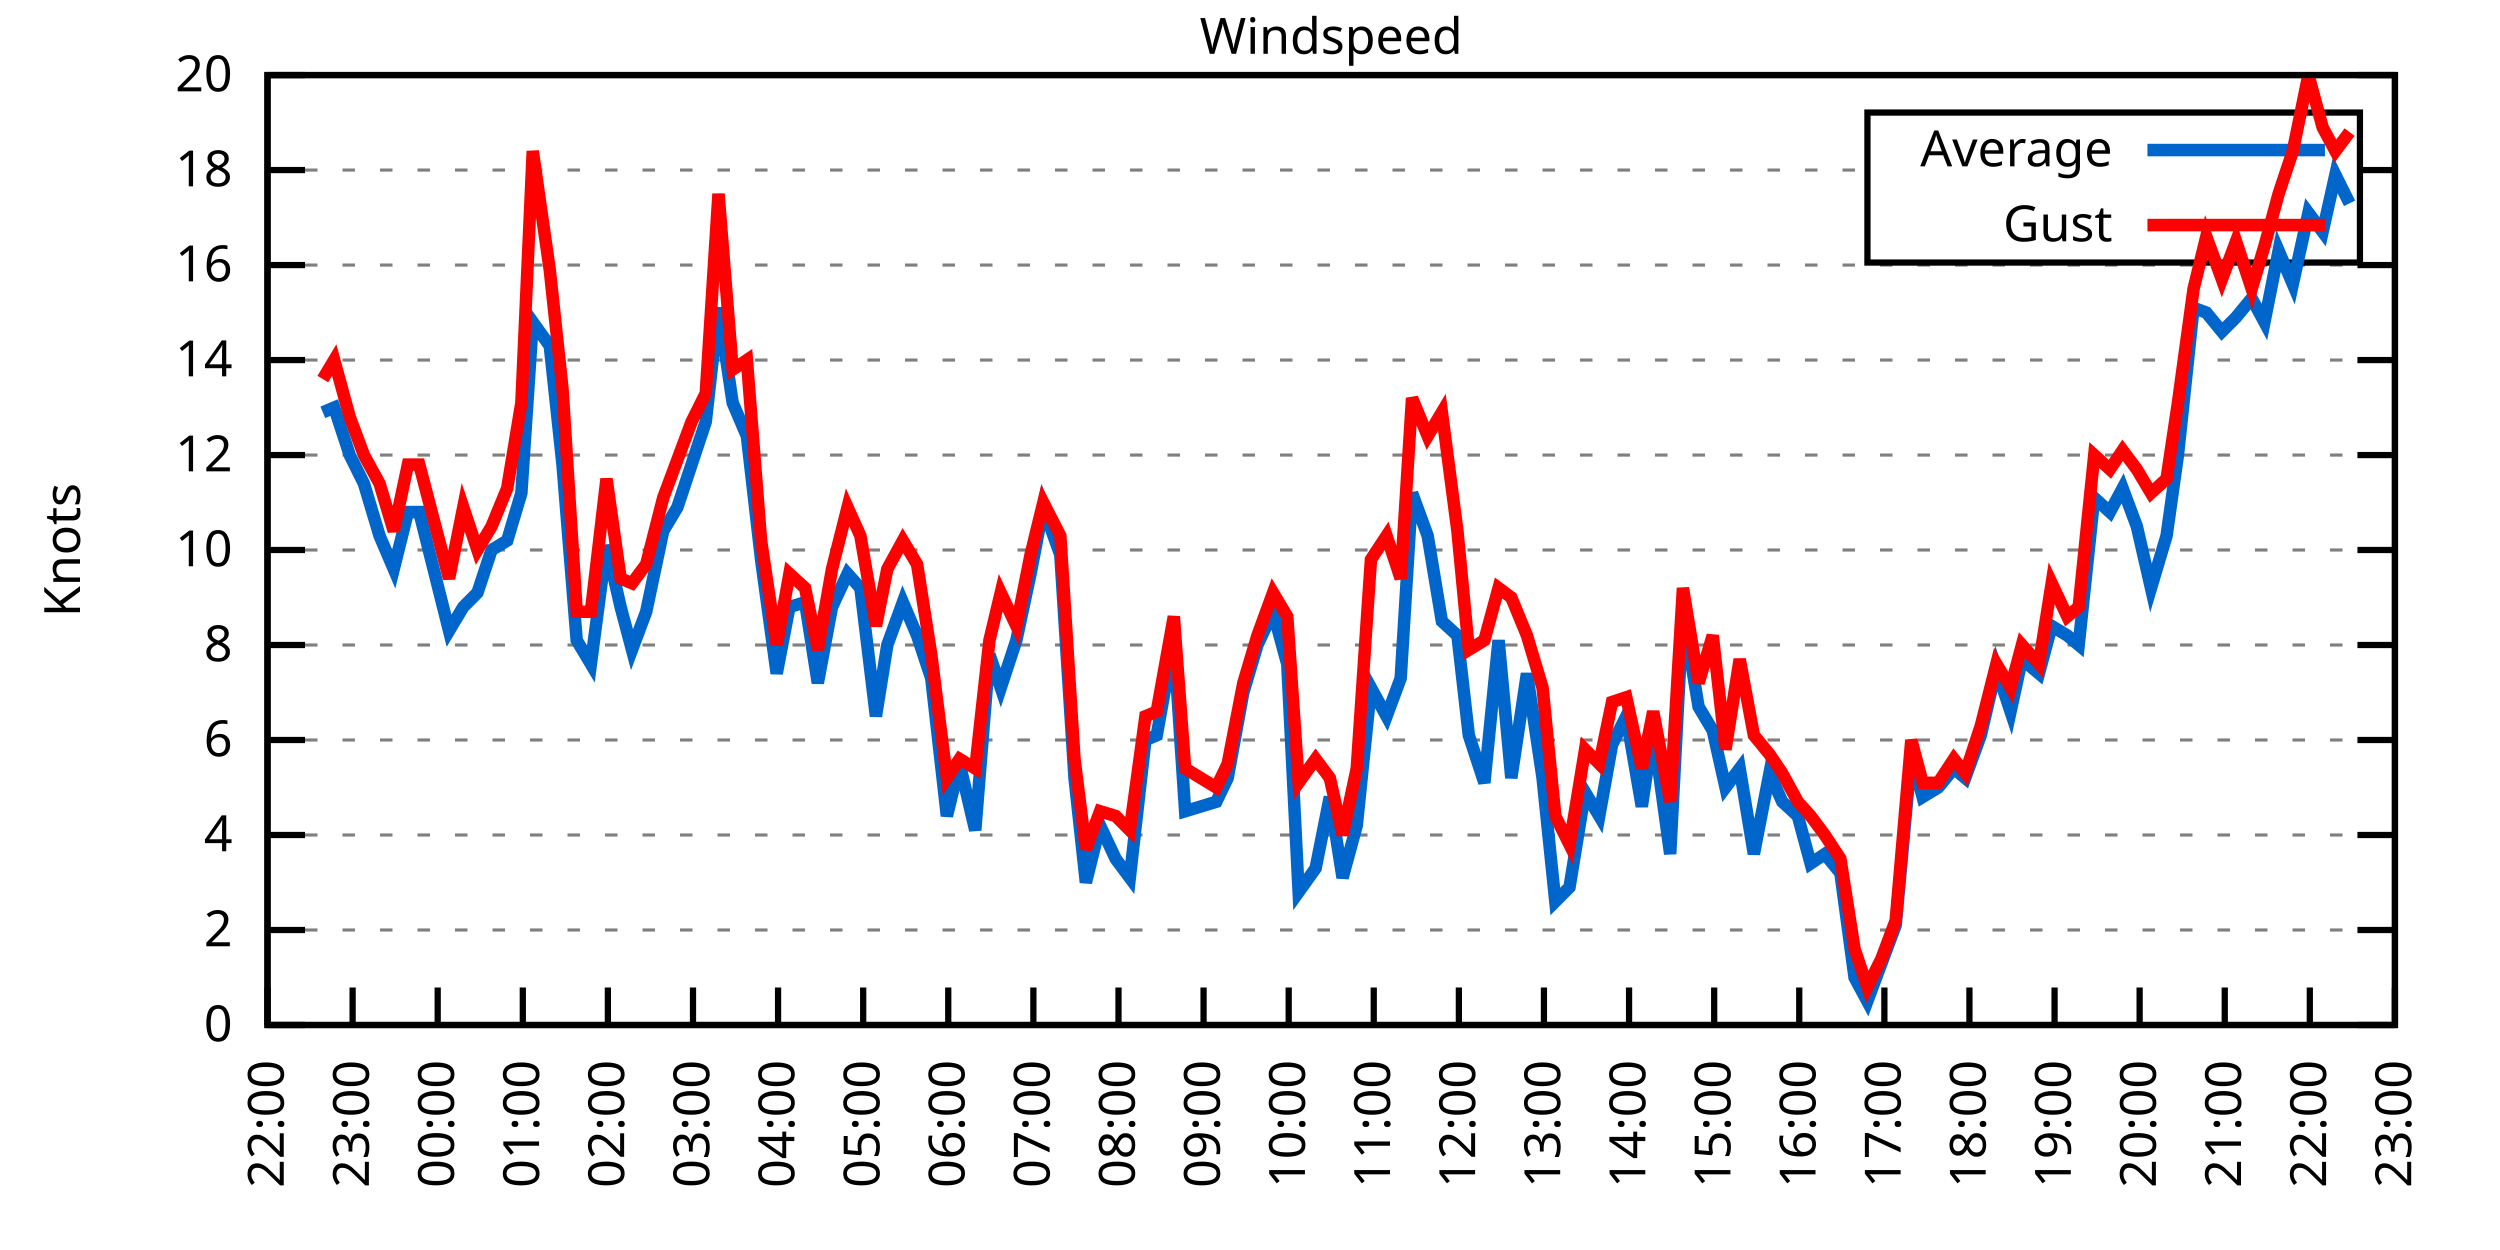
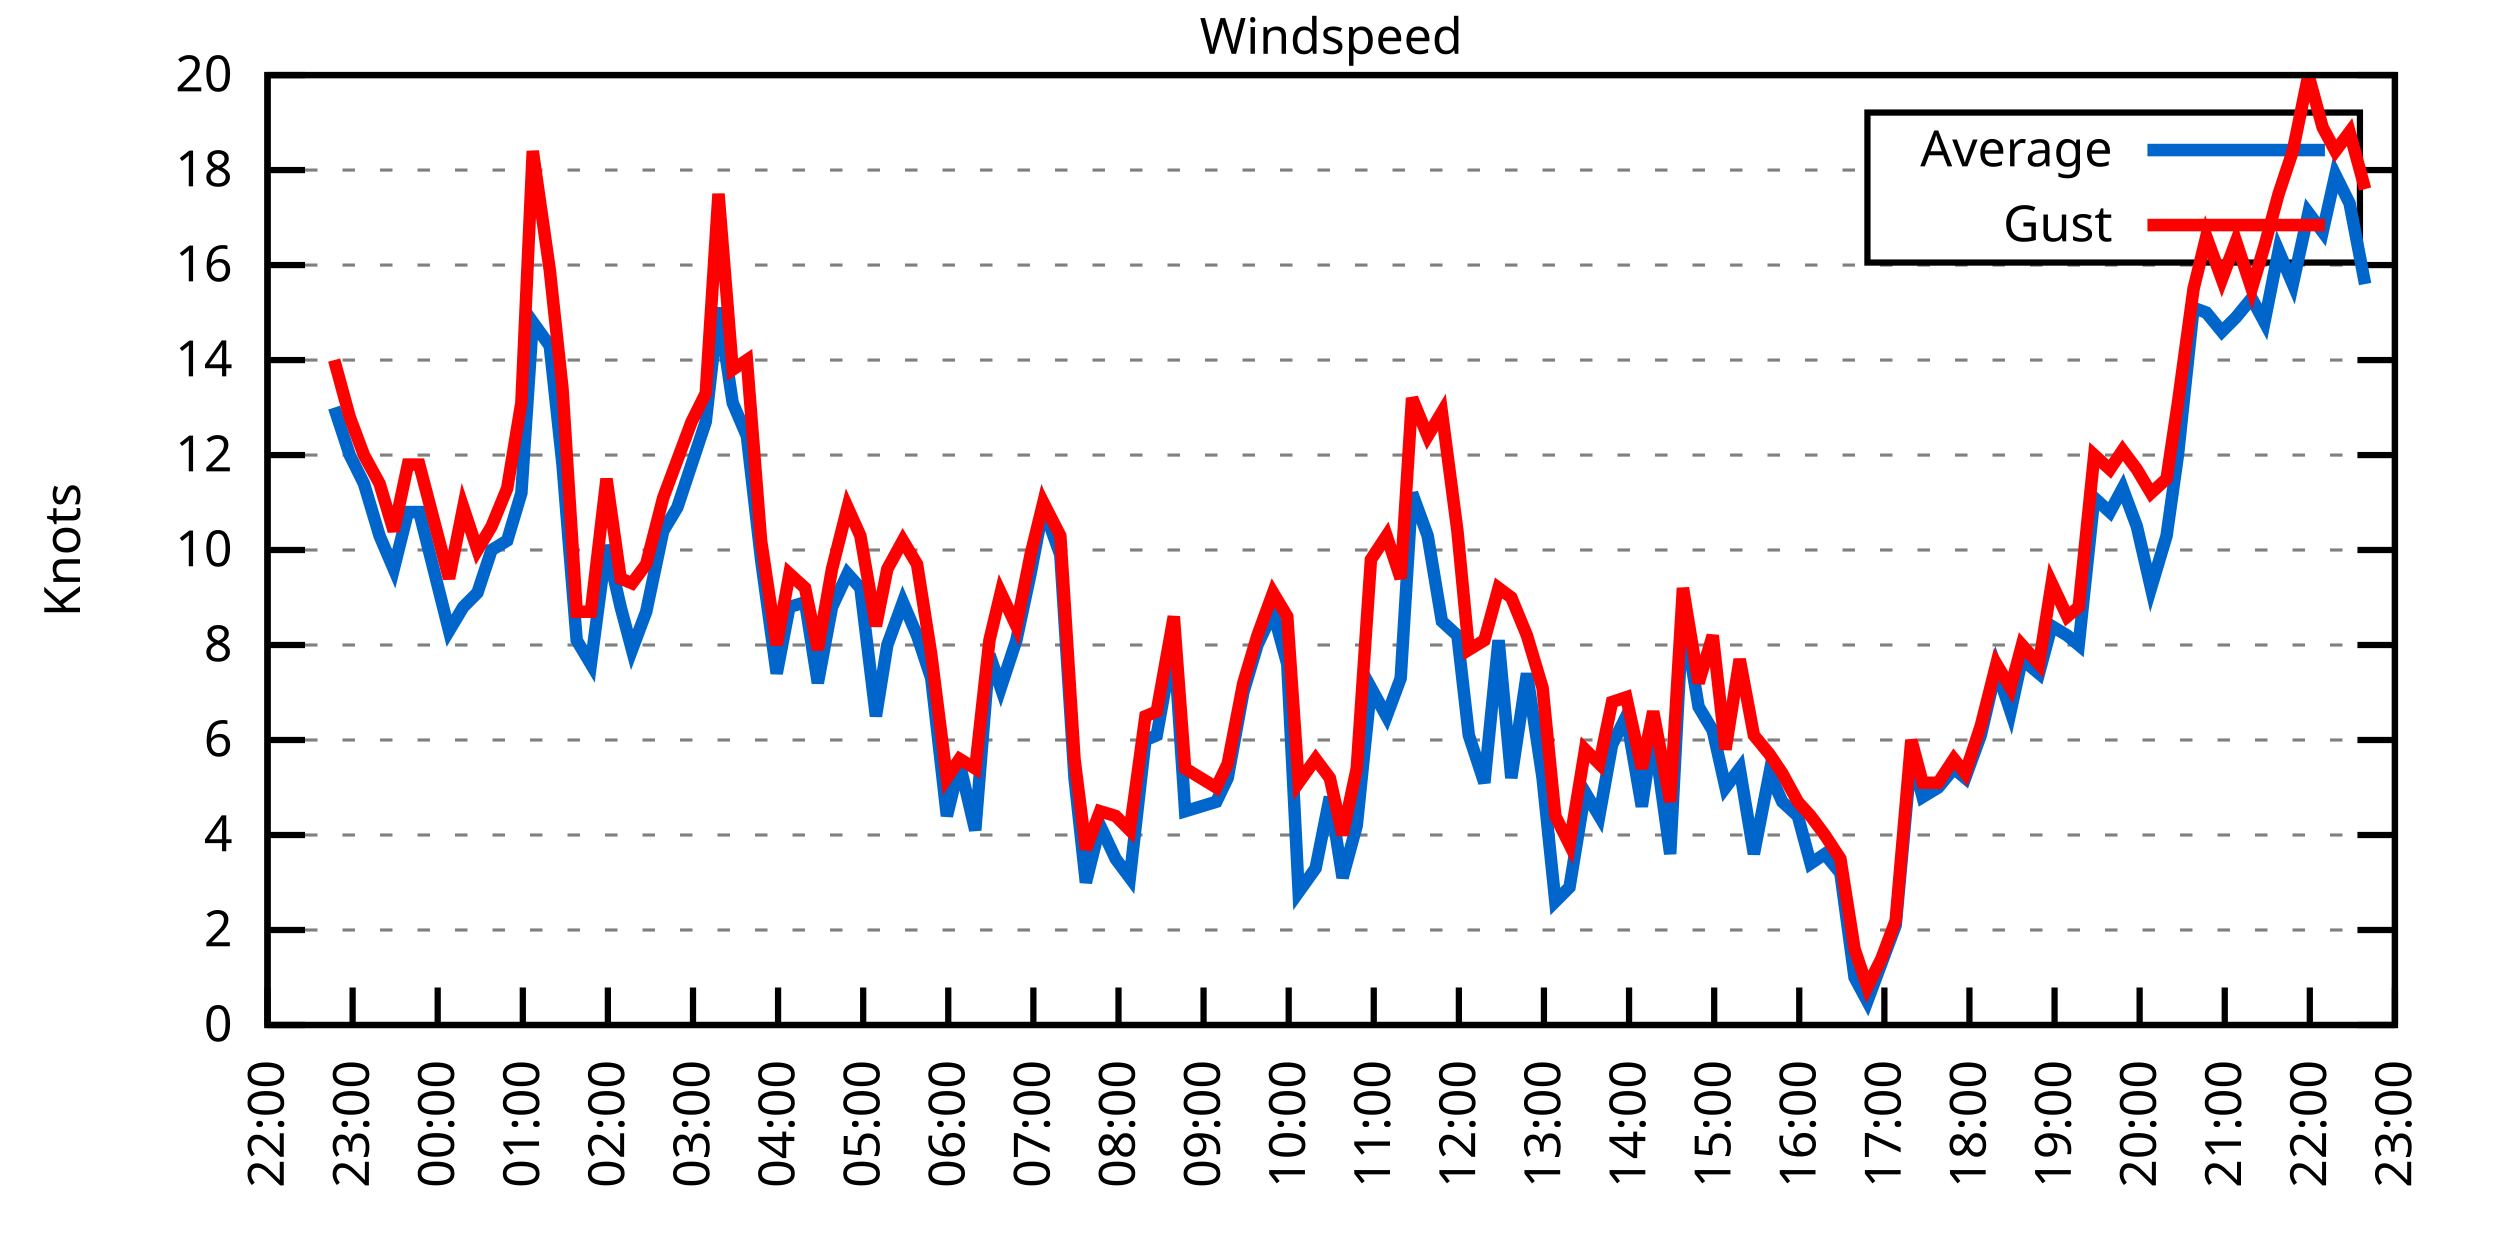
<svg xmlns="http://www.w3.org/2000/svg" xmlns:xlink="http://www.w3.org/1999/xlink" width="400" height="200" viewBox="0 0 400 200">
  <g id="gnuplot_canvas">
    <rect x="0" y="0" width="400" height="200" fill="none" />
    <defs>
      <circle id="gpDot" r="0.5" stroke-width="0.5" stroke="currentColor" />
      <path id="gpPt0" stroke-width="0.333" stroke="currentColor" d="M-1,0 h2 M0,-1 v2" />
      <path id="gpPt1" stroke-width="0.333" stroke="currentColor" d="M-1,-1 L1,1 M1,-1 L-1,1" />
      <path id="gpPt2" stroke-width="0.333" stroke="currentColor" d="M-1,0 L1,0 M0,-1 L0,1 M-1,-1 L1,1 M-1,1 L1,-1" />
      <rect id="gpPt3" stroke-width="0.333" stroke="currentColor" x="-1" y="-1" width="2" height="2" />
      <rect id="gpPt4" stroke-width="0.333" stroke="currentColor" fill="currentColor" x="-1" y="-1" width="2" height="2" />
      <circle id="gpPt5" stroke-width="0.333" stroke="currentColor" cx="0" cy="0" r="1" />
      <use xlink:href="#gpPt5" id="gpPt6" fill="currentColor" stroke="none" />
      <path id="gpPt7" stroke-width="0.333" stroke="currentColor" d="M0,-1.33 L-1.33,0.67 L1.33,0.67 z" />
      <use xlink:href="#gpPt7" id="gpPt8" fill="currentColor" stroke="none" />
      <use xlink:href="#gpPt7" id="gpPt9" stroke="currentColor" transform="rotate(180)" />
      <use xlink:href="#gpPt9" id="gpPt10" fill="currentColor" stroke="none" />
      <use xlink:href="#gpPt3" id="gpPt11" stroke="currentColor" transform="rotate(45)" />
      <use xlink:href="#gpPt11" id="gpPt12" fill="currentColor" stroke="none" />
      <path id="gpPt13" stroke-width="0.333" stroke="currentColor" d="M0,1.330 L1.265,0.411 L0.782,-1.067 L-0.782,-1.076 L-1.265,0.411 z" />
      <use xlink:href="#gpPt13" id="gpPt14" fill="currentColor" stroke="none" />
      <filter id="textbox" filterUnits="objectBoundingBox" x="0" y="0" height="1" width="1">
        <feFlood flood-color="white" flood-opacity="1" result="bgnd" />
        <feComposite in="SourceGraphic" in2="bgnd" operator="atop" />
      </filter>
      <filter id="greybox" filterUnits="objectBoundingBox" x="0" y="0" height="1" width="1">
        <feFlood flood-color="lightgrey" flood-opacity="1" result="grey" />
        <feComposite in="SourceGraphic" in2="grey" operator="atop" />
      </filter>
    </defs>
    <g fill="none" color="white" stroke="currentColor" stroke-width="1.00" stroke-linecap="butt" stroke-linejoin="miter">
</g>
    <g fill="none" color="black" stroke="currentColor" stroke-width="1.00" stroke-linecap="butt" stroke-linejoin="miter">
      <g stroke="none" shape-rendering="crispEdges">
        <polygon fill="rgb(255, 255, 255)" points="42.80,164.00 383.18,164.00 383.18,12.02 42.80,12.02 " />
      </g>
    </g>
    <g fill="none" color="black" stroke="currentColor" stroke-width="1.00" stroke-linecap="butt" stroke-linejoin="miter">
</g>
    <g fill="none" color="black" stroke="black" stroke-width="0.50" stroke-linecap="butt" stroke-linejoin="miter">
</g>
    <g fill="none" color="gray" stroke="currentColor" stroke-width="0.50" stroke-linecap="butt" stroke-linejoin="miter">
      <path stroke="gray" stroke-dasharray="2,4" class="gridline" d="M42.80,164.00 L383.19,164.00  " />
    </g>
    <g fill="none" color="gray" stroke="gray" stroke-width="1.00" stroke-linecap="butt" stroke-linejoin="miter">
</g>
    <g fill="none" color="black" stroke="currentColor" stroke-width="1.00" stroke-linecap="butt" stroke-linejoin="miter">
      <path stroke="black" d="M42.80,164.00 L48.80,164.00 M383.19,164.00 L377.19,164.00  " />
      <g transform="translate(37.20,166.60)" stroke="none" fill="black" font-family="Sans" font-size="8.00" text-anchor="end">
        <text>
          <tspan font-family="Sans"> 0</tspan>
        </text>
      </g>
    </g>
    <g fill="none" color="black" stroke="currentColor" stroke-width="1.00" stroke-linecap="butt" stroke-linejoin="miter">
</g>
    <g fill="none" color="black" stroke="black" stroke-width="0.50" stroke-linecap="butt" stroke-linejoin="miter">
</g>
    <g fill="none" color="gray" stroke="currentColor" stroke-width="0.50" stroke-linecap="butt" stroke-linejoin="miter">
      <path stroke="gray" stroke-dasharray="2,4" class="gridline" d="M42.80,148.80 L383.19,148.80  " />
    </g>
    <g fill="none" color="gray" stroke="gray" stroke-width="1.00" stroke-linecap="butt" stroke-linejoin="miter">
</g>
    <g fill="none" color="black" stroke="currentColor" stroke-width="1.00" stroke-linecap="butt" stroke-linejoin="miter">
      <path stroke="black" d="M42.80,148.80 L48.80,148.80 M383.19,148.80 L377.19,148.80  " />
      <g transform="translate(37.20,151.40)" stroke="none" fill="black" font-family="Sans" font-size="8.00" text-anchor="end">
        <text>
          <tspan font-family="Sans"> 2</tspan>
        </text>
      </g>
    </g>
    <g fill="none" color="black" stroke="currentColor" stroke-width="1.00" stroke-linecap="butt" stroke-linejoin="miter">
</g>
    <g fill="none" color="black" stroke="black" stroke-width="0.50" stroke-linecap="butt" stroke-linejoin="miter">
</g>
    <g fill="none" color="gray" stroke="currentColor" stroke-width="0.50" stroke-linecap="butt" stroke-linejoin="miter">
      <path stroke="gray" stroke-dasharray="2,4" class="gridline" d="M42.80,133.60 L383.19,133.60  " />
    </g>
    <g fill="none" color="gray" stroke="gray" stroke-width="1.00" stroke-linecap="butt" stroke-linejoin="miter">
</g>
    <g fill="none" color="black" stroke="currentColor" stroke-width="1.00" stroke-linecap="butt" stroke-linejoin="miter">
      <path stroke="black" d="M42.80,133.60 L48.80,133.60 M383.19,133.60 L377.19,133.60  " />
      <g transform="translate(37.20,136.20)" stroke="none" fill="black" font-family="Sans" font-size="8.00" text-anchor="end">
        <text>
          <tspan font-family="Sans"> 4</tspan>
        </text>
      </g>
    </g>
    <g fill="none" color="black" stroke="currentColor" stroke-width="1.00" stroke-linecap="butt" stroke-linejoin="miter">
</g>
    <g fill="none" color="black" stroke="black" stroke-width="0.50" stroke-linecap="butt" stroke-linejoin="miter">
</g>
    <g fill="none" color="gray" stroke="currentColor" stroke-width="0.50" stroke-linecap="butt" stroke-linejoin="miter">
      <path stroke="gray" stroke-dasharray="2,4" class="gridline" d="M42.80,118.40 L383.19,118.40  " />
    </g>
    <g fill="none" color="gray" stroke="gray" stroke-width="1.00" stroke-linecap="butt" stroke-linejoin="miter">
</g>
    <g fill="none" color="black" stroke="currentColor" stroke-width="1.00" stroke-linecap="butt" stroke-linejoin="miter">
      <path stroke="black" d="M42.80,118.40 L48.80,118.40 M383.19,118.40 L377.19,118.40  " />
      <g transform="translate(37.20,121.00)" stroke="none" fill="black" font-family="Sans" font-size="8.00" text-anchor="end">
        <text>
          <tspan font-family="Sans"> 6</tspan>
        </text>
      </g>
    </g>
    <g fill="none" color="black" stroke="currentColor" stroke-width="1.00" stroke-linecap="butt" stroke-linejoin="miter">
</g>
    <g fill="none" color="black" stroke="black" stroke-width="0.50" stroke-linecap="butt" stroke-linejoin="miter">
</g>
    <g fill="none" color="gray" stroke="currentColor" stroke-width="0.50" stroke-linecap="butt" stroke-linejoin="miter">
      <path stroke="gray" stroke-dasharray="2,4" class="gridline" d="M42.80,103.20 L383.19,103.20  " />
    </g>
    <g fill="none" color="gray" stroke="gray" stroke-width="1.00" stroke-linecap="butt" stroke-linejoin="miter">
</g>
    <g fill="none" color="black" stroke="currentColor" stroke-width="1.00" stroke-linecap="butt" stroke-linejoin="miter">
      <path stroke="black" d="M42.80,103.20 L48.80,103.20 M383.19,103.20 L377.19,103.20  " />
      <g transform="translate(37.20,105.80)" stroke="none" fill="black" font-family="Sans" font-size="8.00" text-anchor="end">
        <text>
          <tspan font-family="Sans"> 8</tspan>
        </text>
      </g>
    </g>
    <g fill="none" color="black" stroke="currentColor" stroke-width="1.00" stroke-linecap="butt" stroke-linejoin="miter">
</g>
    <g fill="none" color="black" stroke="black" stroke-width="0.50" stroke-linecap="butt" stroke-linejoin="miter">
</g>
    <g fill="none" color="gray" stroke="currentColor" stroke-width="0.50" stroke-linecap="butt" stroke-linejoin="miter">
      <path stroke="gray" stroke-dasharray="2,4" class="gridline" d="M42.80,88.00 L383.19,88.00  " />
    </g>
    <g fill="none" color="gray" stroke="gray" stroke-width="1.00" stroke-linecap="butt" stroke-linejoin="miter">
</g>
    <g fill="none" color="black" stroke="currentColor" stroke-width="1.00" stroke-linecap="butt" stroke-linejoin="miter">
      <path stroke="black" d="M42.80,88.00 L48.80,88.00 M383.19,88.00 L377.19,88.00  " />
      <g transform="translate(37.20,90.60)" stroke="none" fill="black" font-family="Sans" font-size="8.00" text-anchor="end">
        <text>
          <tspan font-family="Sans"> 10</tspan>
        </text>
      </g>
    </g>
    <g fill="none" color="black" stroke="currentColor" stroke-width="1.00" stroke-linecap="butt" stroke-linejoin="miter">
</g>
    <g fill="none" color="black" stroke="black" stroke-width="0.50" stroke-linecap="butt" stroke-linejoin="miter">
</g>
    <g fill="none" color="gray" stroke="currentColor" stroke-width="0.50" stroke-linecap="butt" stroke-linejoin="miter">
      <path stroke="gray" stroke-dasharray="2,4" class="gridline" d="M42.80,72.81 L383.19,72.81  " />
    </g>
    <g fill="none" color="gray" stroke="gray" stroke-width="1.00" stroke-linecap="butt" stroke-linejoin="miter">
</g>
    <g fill="none" color="black" stroke="currentColor" stroke-width="1.00" stroke-linecap="butt" stroke-linejoin="miter">
      <path stroke="black" d="M42.80,72.81 L48.80,72.81 M383.19,72.81 L377.19,72.81  " />
      <g transform="translate(37.20,75.41)" stroke="none" fill="black" font-family="Sans" font-size="8.00" text-anchor="end">
        <text>
          <tspan font-family="Sans"> 12</tspan>
        </text>
      </g>
    </g>
    <g fill="none" color="black" stroke="currentColor" stroke-width="1.00" stroke-linecap="butt" stroke-linejoin="miter">
</g>
    <g fill="none" color="black" stroke="black" stroke-width="0.50" stroke-linecap="butt" stroke-linejoin="miter">
</g>
    <g fill="none" color="gray" stroke="currentColor" stroke-width="0.50" stroke-linecap="butt" stroke-linejoin="miter">
      <path stroke="gray" stroke-dasharray="2,4" class="gridline" d="M42.80,57.61 L383.19,57.61  " />
    </g>
    <g fill="none" color="gray" stroke="gray" stroke-width="1.00" stroke-linecap="butt" stroke-linejoin="miter">
</g>
    <g fill="none" color="black" stroke="currentColor" stroke-width="1.00" stroke-linecap="butt" stroke-linejoin="miter">
      <path stroke="black" d="M42.80,57.61 L48.80,57.61 M383.19,57.61 L377.19,57.61  " />
      <g transform="translate(37.20,60.21)" stroke="none" fill="black" font-family="Sans" font-size="8.00" text-anchor="end">
        <text>
          <tspan font-family="Sans"> 14</tspan>
        </text>
      </g>
    </g>
    <g fill="none" color="black" stroke="currentColor" stroke-width="1.00" stroke-linecap="butt" stroke-linejoin="miter">
</g>
    <g fill="none" color="black" stroke="black" stroke-width="0.50" stroke-linecap="butt" stroke-linejoin="miter">
</g>
    <g fill="none" color="gray" stroke="currentColor" stroke-width="0.50" stroke-linecap="butt" stroke-linejoin="miter">
      <path stroke="gray" stroke-dasharray="2,4" class="gridline" d="M42.80,42.41 L383.19,42.41  " />
    </g>
    <g fill="none" color="gray" stroke="gray" stroke-width="1.00" stroke-linecap="butt" stroke-linejoin="miter">
</g>
    <g fill="none" color="black" stroke="currentColor" stroke-width="1.00" stroke-linecap="butt" stroke-linejoin="miter">
      <path stroke="black" d="M42.80,42.41 L48.80,42.41 M383.19,42.41 L377.19,42.41  " />
      <g transform="translate(37.20,45.01)" stroke="none" fill="black" font-family="Sans" font-size="8.00" text-anchor="end">
        <text>
          <tspan font-family="Sans"> 16</tspan>
        </text>
      </g>
    </g>
    <g fill="none" color="black" stroke="currentColor" stroke-width="1.00" stroke-linecap="butt" stroke-linejoin="miter">
</g>
    <g fill="none" color="black" stroke="black" stroke-width="0.50" stroke-linecap="butt" stroke-linejoin="miter">
</g>
    <g fill="none" color="gray" stroke="currentColor" stroke-width="0.50" stroke-linecap="butt" stroke-linejoin="miter">
      <path stroke="gray" stroke-dasharray="2,4" class="gridline" d="M42.80,27.21 L298.79,27.21 M377.59,27.21 L383.19,27.21  " />
    </g>
    <g fill="none" color="gray" stroke="gray" stroke-width="1.00" stroke-linecap="butt" stroke-linejoin="miter">
</g>
    <g fill="none" color="black" stroke="currentColor" stroke-width="1.00" stroke-linecap="butt" stroke-linejoin="miter">
      <path stroke="black" d="M42.80,27.21 L48.80,27.21 M383.19,27.21 L377.19,27.21  " />
      <g transform="translate(37.20,29.81)" stroke="none" fill="black" font-family="Sans" font-size="8.00" text-anchor="end">
        <text>
          <tspan font-family="Sans"> 18</tspan>
        </text>
      </g>
    </g>
    <g fill="none" color="black" stroke="currentColor" stroke-width="1.00" stroke-linecap="butt" stroke-linejoin="miter">
</g>
    <g fill="none" color="black" stroke="black" stroke-width="0.50" stroke-linecap="butt" stroke-linejoin="miter">
</g>
    <g fill="none" color="gray" stroke="currentColor" stroke-width="0.50" stroke-linecap="butt" stroke-linejoin="miter">
      <path stroke="gray" stroke-dasharray="2,4" class="gridline" d="M42.80,12.01 L383.19,12.01  " />
    </g>
    <g fill="none" color="gray" stroke="gray" stroke-width="1.00" stroke-linecap="butt" stroke-linejoin="miter">
</g>
    <g fill="none" color="black" stroke="currentColor" stroke-width="1.00" stroke-linecap="butt" stroke-linejoin="miter">
      <path stroke="black" d="M42.80,12.01 L48.80,12.01 M383.19,12.01 L377.19,12.01  " />
      <g transform="translate(37.20,14.61)" stroke="none" fill="black" font-family="Sans" font-size="8.00" text-anchor="end">
        <text>
          <tspan font-family="Sans"> 20</tspan>
        </text>
      </g>
    </g>
    <g fill="none" color="black" stroke="currentColor" stroke-width="1.00" stroke-linecap="butt" stroke-linejoin="miter">
      <path stroke="black" d="M42.80,164.00 L42.80,158.00  " />
      <g transform="translate(45.40,169.60) rotate(270.00)" stroke="none" fill="black" font-family="Sans" font-size="8.00" text-anchor="end">
        <text>
          <tspan font-family="Sans">22:00</tspan>
        </text>
      </g>
    </g>
    <g fill="none" color="black" stroke="currentColor" stroke-width="1.00" stroke-linecap="butt" stroke-linejoin="miter">
      <path stroke="black" d="M56.42,164.00 L56.42,158.00  " />
      <g transform="translate(59.02,169.60) rotate(270.00)" stroke="none" fill="black" font-family="Sans" font-size="8.00" text-anchor="end">
        <text>
          <tspan font-family="Sans">23:00</tspan>
        </text>
      </g>
    </g>
    <g fill="none" color="black" stroke="currentColor" stroke-width="1.00" stroke-linecap="butt" stroke-linejoin="miter">
      <path stroke="black" d="M70.03,164.00 L70.03,158.00  " />
      <g transform="translate(72.63,169.60) rotate(270.00)" stroke="none" fill="black" font-family="Sans" font-size="8.00" text-anchor="end">
        <text>
          <tspan font-family="Sans">00:00</tspan>
        </text>
      </g>
    </g>
    <g fill="none" color="black" stroke="currentColor" stroke-width="1.00" stroke-linecap="butt" stroke-linejoin="miter">
      <path stroke="black" d="M83.65,164.00 L83.65,158.00  " />
      <g transform="translate(86.25,169.60) rotate(270.00)" stroke="none" fill="black" font-family="Sans" font-size="8.00" text-anchor="end">
        <text>
          <tspan font-family="Sans">01:00</tspan>
        </text>
      </g>
    </g>
    <g fill="none" color="black" stroke="currentColor" stroke-width="1.00" stroke-linecap="butt" stroke-linejoin="miter">
      <path stroke="black" d="M97.26,164.00 L97.26,158.00  " />
      <g transform="translate(99.86,169.60) rotate(270.00)" stroke="none" fill="black" font-family="Sans" font-size="8.00" text-anchor="end">
        <text>
          <tspan font-family="Sans">02:00</tspan>
        </text>
      </g>
    </g>
    <g fill="none" color="black" stroke="currentColor" stroke-width="1.00" stroke-linecap="butt" stroke-linejoin="miter">
      <path stroke="black" d="M110.88,164.00 L110.88,158.00  " />
      <g transform="translate(113.48,169.60) rotate(270.00)" stroke="none" fill="black" font-family="Sans" font-size="8.00" text-anchor="end">
        <text>
          <tspan font-family="Sans">03:00</tspan>
        </text>
      </g>
    </g>
    <g fill="none" color="black" stroke="currentColor" stroke-width="1.00" stroke-linecap="butt" stroke-linejoin="miter">
      <path stroke="black" d="M124.49,164.00 L124.49,158.00  " />
      <g transform="translate(127.09,169.60) rotate(270.00)" stroke="none" fill="black" font-family="Sans" font-size="8.00" text-anchor="end">
        <text>
          <tspan font-family="Sans">04:00</tspan>
        </text>
      </g>
    </g>
    <g fill="none" color="black" stroke="currentColor" stroke-width="1.00" stroke-linecap="butt" stroke-linejoin="miter">
      <path stroke="black" d="M138.11,164.00 L138.11,158.00  " />
      <g transform="translate(140.71,169.60) rotate(270.00)" stroke="none" fill="black" font-family="Sans" font-size="8.00" text-anchor="end">
        <text>
          <tspan font-family="Sans">05:00</tspan>
        </text>
      </g>
    </g>
    <g fill="none" color="black" stroke="currentColor" stroke-width="1.00" stroke-linecap="butt" stroke-linejoin="miter">
      <path stroke="black" d="M151.72,164.00 L151.72,158.00  " />
      <g transform="translate(154.32,169.60) rotate(270.00)" stroke="none" fill="black" font-family="Sans" font-size="8.00" text-anchor="end">
        <text>
          <tspan font-family="Sans">06:00</tspan>
        </text>
      </g>
    </g>
    <g fill="none" color="black" stroke="currentColor" stroke-width="1.00" stroke-linecap="butt" stroke-linejoin="miter">
      <path stroke="black" d="M165.34,164.00 L165.34,158.00  " />
      <g transform="translate(167.94,169.60) rotate(270.00)" stroke="none" fill="black" font-family="Sans" font-size="8.00" text-anchor="end">
        <text>
          <tspan font-family="Sans">07:00</tspan>
        </text>
      </g>
    </g>
    <g fill="none" color="black" stroke="currentColor" stroke-width="1.00" stroke-linecap="butt" stroke-linejoin="miter">
      <path stroke="black" d="M178.96,164.00 L178.96,158.00  " />
      <g transform="translate(181.56,169.60) rotate(270.00)" stroke="none" fill="black" font-family="Sans" font-size="8.00" text-anchor="end">
        <text>
          <tspan font-family="Sans">08:00</tspan>
        </text>
      </g>
    </g>
    <g fill="none" color="black" stroke="currentColor" stroke-width="1.00" stroke-linecap="butt" stroke-linejoin="miter">
      <path stroke="black" d="M192.57,164.00 L192.57,158.00  " />
      <g transform="translate(195.17,169.60) rotate(270.00)" stroke="none" fill="black" font-family="Sans" font-size="8.00" text-anchor="end">
        <text>
          <tspan font-family="Sans">09:00</tspan>
        </text>
      </g>
    </g>
    <g fill="none" color="black" stroke="currentColor" stroke-width="1.00" stroke-linecap="butt" stroke-linejoin="miter">
      <path stroke="black" d="M206.19,164.00 L206.19,158.00  " />
      <g transform="translate(208.79,169.60) rotate(270.00)" stroke="none" fill="black" font-family="Sans" font-size="8.00" text-anchor="end">
        <text>
          <tspan font-family="Sans">10:00</tspan>
        </text>
      </g>
    </g>
    <g fill="none" color="black" stroke="currentColor" stroke-width="1.00" stroke-linecap="butt" stroke-linejoin="miter">
      <path stroke="black" d="M219.80,164.00 L219.80,158.00  " />
      <g transform="translate(222.40,169.60) rotate(270.00)" stroke="none" fill="black" font-family="Sans" font-size="8.00" text-anchor="end">
        <text>
          <tspan font-family="Sans">11:00</tspan>
        </text>
      </g>
    </g>
    <g fill="none" color="black" stroke="currentColor" stroke-width="1.00" stroke-linecap="butt" stroke-linejoin="miter">
      <path stroke="black" d="M233.42,164.00 L233.42,158.00  " />
      <g transform="translate(236.02,169.60) rotate(270.00)" stroke="none" fill="black" font-family="Sans" font-size="8.00" text-anchor="end">
        <text>
          <tspan font-family="Sans">12:00</tspan>
        </text>
      </g>
    </g>
    <g fill="none" color="black" stroke="currentColor" stroke-width="1.00" stroke-linecap="butt" stroke-linejoin="miter">
      <path stroke="black" d="M247.03,164.00 L247.03,158.00  " />
      <g transform="translate(249.63,169.60) rotate(270.00)" stroke="none" fill="black" font-family="Sans" font-size="8.00" text-anchor="end">
        <text>
          <tspan font-family="Sans">13:00</tspan>
        </text>
      </g>
    </g>
    <g fill="none" color="black" stroke="currentColor" stroke-width="1.00" stroke-linecap="butt" stroke-linejoin="miter">
      <path stroke="black" d="M260.65,164.00 L260.65,158.00  " />
      <g transform="translate(263.25,169.60) rotate(270.00)" stroke="none" fill="black" font-family="Sans" font-size="8.00" text-anchor="end">
        <text>
          <tspan font-family="Sans">14:00</tspan>
        </text>
      </g>
    </g>
    <g fill="none" color="black" stroke="currentColor" stroke-width="1.00" stroke-linecap="butt" stroke-linejoin="miter">
      <path stroke="black" d="M274.27,164.00 L274.27,158.00  " />
      <g transform="translate(276.87,169.60) rotate(270.00)" stroke="none" fill="black" font-family="Sans" font-size="8.00" text-anchor="end">
        <text>
          <tspan font-family="Sans">15:00</tspan>
        </text>
      </g>
    </g>
    <g fill="none" color="black" stroke="currentColor" stroke-width="1.00" stroke-linecap="butt" stroke-linejoin="miter">
      <path stroke="black" d="M287.88,164.00 L287.88,158.00  " />
      <g transform="translate(290.48,169.60) rotate(270.00)" stroke="none" fill="black" font-family="Sans" font-size="8.00" text-anchor="end">
        <text>
          <tspan font-family="Sans">16:00</tspan>
        </text>
      </g>
    </g>
    <g fill="none" color="black" stroke="currentColor" stroke-width="1.00" stroke-linecap="butt" stroke-linejoin="miter">
      <path stroke="black" d="M301.50,164.00 L301.50,158.00  " />
      <g transform="translate(304.10,169.60) rotate(270.00)" stroke="none" fill="black" font-family="Sans" font-size="8.00" text-anchor="end">
        <text>
          <tspan font-family="Sans">17:00</tspan>
        </text>
      </g>
    </g>
    <g fill="none" color="black" stroke="currentColor" stroke-width="1.00" stroke-linecap="butt" stroke-linejoin="miter">
      <path stroke="black" d="M315.11,164.00 L315.11,158.00  " />
      <g transform="translate(317.71,169.60) rotate(270.00)" stroke="none" fill="black" font-family="Sans" font-size="8.00" text-anchor="end">
        <text>
          <tspan font-family="Sans">18:00</tspan>
        </text>
      </g>
    </g>
    <g fill="none" color="black" stroke="currentColor" stroke-width="1.00" stroke-linecap="butt" stroke-linejoin="miter">
      <path stroke="black" d="M328.73,164.00 L328.73,158.00  " />
      <g transform="translate(331.33,169.60) rotate(270.00)" stroke="none" fill="black" font-family="Sans" font-size="8.00" text-anchor="end">
        <text>
          <tspan font-family="Sans">19:00</tspan>
        </text>
      </g>
    </g>
    <g fill="none" color="black" stroke="currentColor" stroke-width="1.00" stroke-linecap="butt" stroke-linejoin="miter">
      <path stroke="black" d="M342.34,164.00 L342.34,158.00  " />
      <g transform="translate(344.94,169.60) rotate(270.00)" stroke="none" fill="black" font-family="Sans" font-size="8.00" text-anchor="end">
        <text>
          <tspan font-family="Sans">20:00</tspan>
        </text>
      </g>
    </g>
    <g fill="none" color="black" stroke="currentColor" stroke-width="1.00" stroke-linecap="butt" stroke-linejoin="miter">
      <path stroke="black" d="M355.96,164.00 L355.96,158.00  " />
      <g transform="translate(358.56,169.60) rotate(270.00)" stroke="none" fill="black" font-family="Sans" font-size="8.00" text-anchor="end">
        <text>
          <tspan font-family="Sans">21:00</tspan>
        </text>
      </g>
    </g>
    <g fill="none" color="black" stroke="currentColor" stroke-width="1.00" stroke-linecap="butt" stroke-linejoin="miter">
      <path stroke="black" d="M369.57,164.00 L369.57,158.00  " />
      <g transform="translate(372.17,169.60) rotate(270.00)" stroke="none" fill="black" font-family="Sans" font-size="8.00" text-anchor="end">
        <text>
          <tspan font-family="Sans">22:00</tspan>
        </text>
      </g>
    </g>
    <g fill="none" color="black" stroke="currentColor" stroke-width="1.00" stroke-linecap="butt" stroke-linejoin="miter">
      <path stroke="black" d="M383.19,164.00 L383.19,158.00  " />
      <g transform="translate(385.79,169.60) rotate(270.00)" stroke="none" fill="black" font-family="Sans" font-size="8.00" text-anchor="end">
        <text>
          <tspan font-family="Sans">23:00</tspan>
        </text>
      </g>
    </g>
    <g fill="none" color="black" stroke="currentColor" stroke-width="1.00" stroke-linecap="butt" stroke-linejoin="miter">
</g>
    <g fill="none" color="black" stroke="currentColor" stroke-width="1.00" stroke-linecap="butt" stroke-linejoin="miter">
      <path stroke="black" d="M42.80,12.01 L42.80,164.00 L383.19,164.00 L383.19,12.01 L42.80,12.01 Z  " />
    </g>
    <g fill="none" color="black" stroke="currentColor" stroke-width="1.00" stroke-linecap="butt" stroke-linejoin="miter">
</g>
    <g fill="none" color="black" stroke="currentColor" stroke-width="1.00" stroke-linecap="butt" stroke-linejoin="miter">
      <path stroke="black" d="M298.79,42.01 L298.79,18.01 L377.59,18.01 L377.59,42.01 L298.79,42.01 Z  " />
    </g>
    <g id="Windspeed_plot_1">
      <g fill="none" color="white" stroke="black" stroke-width="2.00" stroke-linecap="butt" stroke-linejoin="miter">
</g>
      <g fill="none" color="black" stroke="currentColor" stroke-width="2.00" stroke-linecap="butt" stroke-linejoin="miter">
        <g transform="translate(337.99,26.61)" stroke="none" fill="black" font-family="Sans" font-size="8.00" text-anchor="end">
          <text>
            <tspan font-family="Sans">Average</tspan>
          </text>
        </g>
      </g>
      <g fill="none" color="black" stroke="currentColor" stroke-width="2.00" stroke-linecap="butt" stroke-linejoin="miter">
-         <path stroke="rgb(  0, 102, 204)" d="M343.59,24.01 L371.99,24.01 M51.65,65.97 L53.47,65.21 L55.96,72.81 L58.23,77.37 L60.73,85.73 L63.00,91.04   L65.27,81.93 L67.08,81.93 L71.85,100.92 L74.12,97.12 L76.39,94.84 L78.65,88.00 L81.15,86.49 L83.42,78.89   L85.24,51.53 L87.96,55.33 L90.00,74.33 L92.27,102.44 L94.54,106.24 L97.04,87.25 L99.30,97.12 L101.12,103.96   L103.39,97.88 L106.11,84.97 L108.38,81.17 L110.65,74.33 L112.92,67.49 L114.96,49.25 L117.23,64.45 L119.50,69.77   L121.77,89.52 L124.27,107.76 L126.31,97.12 L128.81,96.36 L130.85,109.28 L133.12,97.12 L135.61,91.80 L137.66,94.08   L140.15,114.60 L141.97,103.20 L144.46,96.36 L146.73,101.68 L149.00,108.52 L151.50,130.56 L153.54,122.20 L156.04,132.84   L158.31,104.72 L160.12,110.04 L162.62,102.44 L164.89,91.80 L166.93,81.17 L169.65,88.76 L171.92,124.48 L173.74,141.20   L176.01,132.08 L178.50,137.40 L180.77,140.44 L183.27,118.40 L185.08,117.64 L187.81,102.44 L189.62,129.80 L192.12,129.04   L194.61,128.28 L196.43,124.48 L198.93,110.80 L201.19,103.20 L203.69,97.88 L205.96,106.24 L207.78,142.72 L210.50,138.92   L212.77,127.52 L214.81,140.44 L217.08,132.08 L219.35,110.04 L221.85,114.60 L224.11,108.52 L225.93,78.89 L228.43,85.73   L230.70,99.40 L233.19,101.68 L235.01,117.64 L237.50,125.24 L239.77,102.44 L241.81,124.48 L244.31,107.76 L246.81,124.48   L248.85,144.24 L251.12,141.96 L253.61,126.76 L255.88,130.56 L257.93,119.16 L260.20,114.60 L262.69,129.04 L264.51,116.88   L267.23,136.64 L269.27,97.88 L271.77,113.08 L274.04,116.88 L276.08,126.00 L278.35,122.96 L280.62,136.64 L283.12,123.72   L285.16,128.28 L287.65,130.56 L289.70,138.16 L291.97,136.64 L294.46,139.68 L296.73,156.40 L298.77,160.20 L301.04,154.12   L303.31,148.04 L305.81,120.68 L307.62,127.52 L310.12,126.00 L312.62,122.96 L314.43,124.48 L316.93,117.64 L319.42,107.00   L321.69,113.84 L323.51,105.48 L326.23,107.76 L328.27,100.16 L330.77,101.68 L332.59,103.20 L335.08,79.65 L337.58,81.93   L339.62,78.13 L341.89,84.21 L344.16,94.08 L346.65,85.73 L348.47,72.81 L350.97,49.25 L353.01,50.01 L355.50,53.05   L357.77,50.77 L360.27,47.73 L362.31,51.53 L364.58,40.13 L366.85,45.45 L369.35,34.05 L371.62,37.09 L373.66,27.97   L375.93,32.53  " />
+         <path stroke="rgb(  0, 102, 204)" d="M343.59,24.01 L371.99,24.01 M53.47,65.21 L55.96,72.81 L58.23,77.37 L60.73,85.73 L63.00,91.04 L65.27,81.93   L67.08,81.93 L71.85,100.92 L74.12,97.12 L76.39,94.84 L78.65,88.00 L81.15,86.49 L83.42,78.89 L85.24,51.53   L87.96,55.33 L90.00,74.33 L92.27,102.44 L94.54,106.24 L97.04,87.25 L99.30,97.12 L101.12,103.96 L103.39,97.88   L106.11,84.97 L108.38,81.17 L110.65,74.33 L112.92,67.49 L114.96,49.25 L117.23,64.45 L119.50,69.77 L121.77,89.52   L124.27,107.76 L126.31,97.12 L128.81,96.36 L130.85,109.28 L133.12,97.12 L135.61,91.80 L137.66,94.08 L140.15,114.60   L141.97,103.20 L144.46,96.36 L146.73,101.68 L149.00,108.52 L151.50,130.56 L153.54,122.20 L156.04,132.84 L158.31,104.72   L160.12,110.04 L162.62,102.44 L164.89,91.80 L166.93,81.17 L169.65,88.76 L171.92,124.48 L173.74,141.20 L176.01,132.08   L178.50,137.40 L180.77,140.44 L183.27,118.40 L185.08,117.64 L187.81,102.44 L189.62,129.80 L192.12,129.04 L194.61,128.28   L196.43,124.48 L198.93,110.80 L201.19,103.20 L203.69,97.88 L205.96,106.24 L207.78,142.72 L210.50,138.92 L212.77,127.52   L214.81,140.44 L217.08,132.08 L219.35,110.04 L221.85,114.60 L224.11,108.52 L225.93,78.89 L228.43,85.73 L230.70,99.40   L233.19,101.68 L235.01,117.64 L237.50,125.24 L239.77,102.44 L241.81,124.48 L244.31,107.76 L246.81,124.48 L248.85,144.24   L251.12,141.96 L253.61,126.76 L255.88,130.56 L257.93,119.16 L260.20,114.60 L262.69,129.04 L264.51,116.88 L267.23,136.64   L269.27,97.88 L271.77,113.08 L274.04,116.88 L276.08,126.00 L278.35,122.96 L280.62,136.64 L283.12,123.72 L285.16,128.28   L287.65,130.56 L289.70,138.16 L291.97,136.64 L294.46,139.68 L296.73,156.40 L298.77,160.20 L301.04,154.12 L303.31,148.04   L305.81,120.68 L307.62,127.52 L310.12,126.00 L312.62,122.96 L314.43,124.48 L316.93,117.64 L319.42,107.00 L321.69,113.84   L323.51,105.48 L326.23,107.76 L328.27,100.16 L330.77,101.68 L332.59,103.20 L335.08,79.65 L337.58,81.93 L339.62,78.13   L341.89,84.21 L344.16,94.08 L346.65,85.73 L348.47,72.81 L350.97,49.25 L353.01,50.01 L355.50,53.05 L357.77,50.77   L360.27,47.73 L362.31,51.53 L364.58,40.13 L366.85,45.45 L369.35,34.05 L371.62,37.09 L373.66,27.97 L375.93,32.53   L378.42,45.45  " />
      </g>
    </g>
    <g id="Windspeed_plot_2">
      <g fill="none" color="black" stroke="currentColor" stroke-width="2.00" stroke-linecap="butt" stroke-linejoin="miter">
        <g transform="translate(337.99,38.61)" stroke="none" fill="black" font-family="Sans" font-size="8.00" text-anchor="end">
          <text>
            <tspan font-family="Sans">Gust</tspan>
          </text>
        </g>
      </g>
      <g fill="none" color="black" stroke="currentColor" stroke-width="2.00" stroke-linecap="butt" stroke-linejoin="miter">
-         <path stroke="rgb(255,   0,   0)" d="M343.59,36.01 L371.99,36.01 M51.65,60.65 L53.47,57.61 L55.96,66.73 L58.23,72.81 L60.73,77.37 L63.00,84.97   L65.27,74.33 L67.08,74.33 L71.85,92.56 L74.12,81.17 L76.39,88.00 L78.65,84.21 L81.15,78.13 L83.42,64.45   L85.24,24.17 L87.96,43.17 L90.00,62.17 L92.27,97.88 L94.54,97.88 L97.04,76.61 L99.30,92.56 L101.12,93.32   L103.39,90.28 L106.11,79.65 L108.38,73.57 L110.65,67.49 L112.92,62.93 L114.96,31.01 L117.23,59.13 L119.50,57.61   L121.77,86.49 L124.27,103.20 L126.31,91.80 L128.81,94.08 L130.85,103.96 L133.12,91.04 L135.61,81.17 L137.66,85.73   L140.15,100.16 L141.97,91.04 L144.46,86.49 L146.73,90.28 L149.00,104.72 L151.50,124.48 L153.54,121.44 L156.04,122.96   L158.31,102.44 L160.12,94.84 L162.62,100.16 L164.89,88.76 L166.93,80.41 L169.65,85.73 L171.92,121.44 L173.74,135.88   L176.01,129.80 L178.50,130.56 L180.77,132.84 L183.27,114.60 L185.08,113.84 L187.81,98.64 L189.62,122.96 L192.12,124.48   L194.61,126.00 L196.43,122.20 L198.93,109.28 L201.19,101.68 L203.69,94.84 L205.96,98.64 L207.78,125.24 L210.50,121.44   L212.77,124.48 L214.81,133.60 L217.08,122.96 L219.35,89.52 L221.85,85.73 L224.11,92.56 L225.93,63.69 L228.43,69.77   L230.70,65.97 L233.19,84.97 L235.01,103.96 L237.50,102.44 L239.77,94.08 L241.81,95.60 L244.31,101.68 L246.81,110.04   L248.85,130.56 L251.12,135.12 L253.61,119.92 L255.88,122.20 L257.93,112.32 L260.20,111.56 L262.69,122.96 L264.51,113.84   L267.23,128.28 L269.27,94.08 L271.77,109.28 L274.04,101.68 L276.08,119.92 L278.35,105.48 L280.62,117.64 L283.12,120.68   L285.16,123.72 L287.65,128.28 L289.70,130.56 L291.97,133.60 L294.46,137.40 L296.73,151.84 L298.77,157.92 L301.04,153.36   L303.31,147.28 L305.81,118.40 L307.62,125.24 L310.12,125.24 L312.62,121.44 L314.43,123.72 L316.93,116.12 L319.42,106.24   L321.69,110.04 L323.51,103.20 L326.23,106.24 L328.27,93.32 L330.77,98.64 L332.59,97.12 L335.08,72.81 L337.58,75.09   L339.62,72.05 L341.89,75.09 L344.16,78.89 L346.65,76.61 L348.47,64.45 L350.97,46.21 L353.01,37.85 L355.50,44.69   L357.77,38.61 L360.27,46.21 L362.31,39.37 L364.58,31.01 L366.85,24.17 L369.35,12.01 L371.62,20.37 L373.66,24.17   L375.93,21.13  " />
+         <path stroke="rgb(255,   0,   0)" d="M343.59,36.01 L371.99,36.01 M53.47,57.61 L55.96,66.73 L58.23,72.81 L60.73,77.37 L63.00,84.97 L65.27,74.33   L67.08,74.33 L71.85,92.56 L74.12,81.17 L76.39,88.00 L78.65,84.21 L81.15,78.13 L83.42,64.45 L85.24,24.17   L87.96,43.17 L90.00,62.17 L92.27,97.88 L94.54,97.88 L97.04,76.61 L99.30,92.56 L101.12,93.32 L103.39,90.28   L106.11,79.65 L108.38,73.57 L110.65,67.49 L112.92,62.93 L114.96,31.01 L117.23,59.13 L119.50,57.61 L121.77,86.49   L124.27,103.20 L126.31,91.80 L128.81,94.08 L130.85,103.96 L133.12,91.04 L135.61,81.17 L137.66,85.73 L140.15,100.16   L141.97,91.04 L144.46,86.49 L146.73,90.28 L149.00,104.72 L151.50,124.48 L153.54,121.44 L156.04,122.96 L158.31,102.44   L160.12,94.84 L162.62,100.16 L164.89,88.76 L166.93,80.41 L169.65,85.73 L171.92,121.44 L173.74,135.88 L176.01,129.80   L178.50,130.56 L180.77,132.84 L183.27,114.60 L185.08,113.84 L187.81,98.64 L189.62,122.96 L192.12,124.48 L194.61,126.00   L196.43,122.20 L198.93,109.28 L201.19,101.68 L203.69,94.84 L205.96,98.64 L207.78,125.24 L210.50,121.44 L212.77,124.48   L214.81,133.60 L217.08,122.96 L219.35,89.52 L221.85,85.73 L224.11,92.56 L225.93,63.69 L228.43,69.77 L230.70,65.97   L233.19,84.97 L235.01,103.96 L237.50,102.44 L239.77,94.08 L241.81,95.60 L244.31,101.68 L246.81,110.04 L248.85,130.56   L251.12,135.12 L253.61,119.92 L255.88,122.20 L257.93,112.32 L260.20,111.56 L262.69,122.96 L264.51,113.84 L267.23,128.28   L269.27,94.08 L271.77,109.28 L274.04,101.68 L276.08,119.92 L278.35,105.48 L280.62,117.64 L283.12,120.68 L285.16,123.72   L287.65,128.28 L289.70,130.56 L291.97,133.60 L294.46,137.40 L296.73,151.84 L298.77,157.92 L301.04,153.36 L303.31,147.28   L305.81,118.40 L307.62,125.24 L310.12,125.24 L312.62,121.44 L314.43,123.72 L316.93,116.12 L319.42,106.24 L321.69,110.04   L323.51,103.20 L326.23,106.24 L328.27,93.32 L330.77,98.64 L332.59,97.12 L335.08,72.81 L337.58,75.09 L339.62,72.05   L341.89,75.09 L344.16,78.89 L346.65,76.61 L348.47,64.45 L350.97,46.21 L353.01,37.85 L355.50,44.69 L357.77,38.61   L360.27,46.21 L362.31,39.37 L364.58,31.01 L366.85,24.17 L369.35,12.01 L371.62,20.37 L373.66,24.17 L375.93,21.13   L378.42,30.25  " />
      </g>
    </g>
    <g fill="none" color="black" stroke="currentColor" stroke-width="2.00" stroke-linecap="butt" stroke-linejoin="miter">
</g>
    <g fill="none" color="black" stroke="black" stroke-width="1.00" stroke-linecap="butt" stroke-linejoin="miter">
</g>
    <g fill="none" color="black" stroke="currentColor" stroke-width="1.00" stroke-linecap="butt" stroke-linejoin="miter">
      <path stroke="black" d="M42.80,12.01 L42.80,164.00 L383.19,164.00 L383.19,12.01 L42.80,12.01 Z  " />
      <g transform="translate(12.80,88.01) rotate(270.00)" stroke="none" fill="black" font-family="Sans" font-size="8.00" text-anchor="middle">
        <text>
          <tspan font-family="Sans">Knots</tspan>
        </text>
      </g>
    </g>
    <g fill="none" color="black" stroke="currentColor" stroke-width="1.00" stroke-linecap="butt" stroke-linejoin="miter">
</g>
    <g fill="none" color="black" stroke="currentColor" stroke-width="1.00" stroke-linecap="butt" stroke-linejoin="miter">
      <g transform="translate(212.99,8.61)" stroke="none" fill="black" font-family="Sans" font-size="8.00" text-anchor="middle">
        <text>
          <tspan font-family="Sans">Windspeed</tspan>
        </text>
      </g>
    </g>
    <g fill="none" color="black" stroke="currentColor" stroke-width="1.00" stroke-linecap="butt" stroke-linejoin="miter">
</g>
  </g>
</svg>
